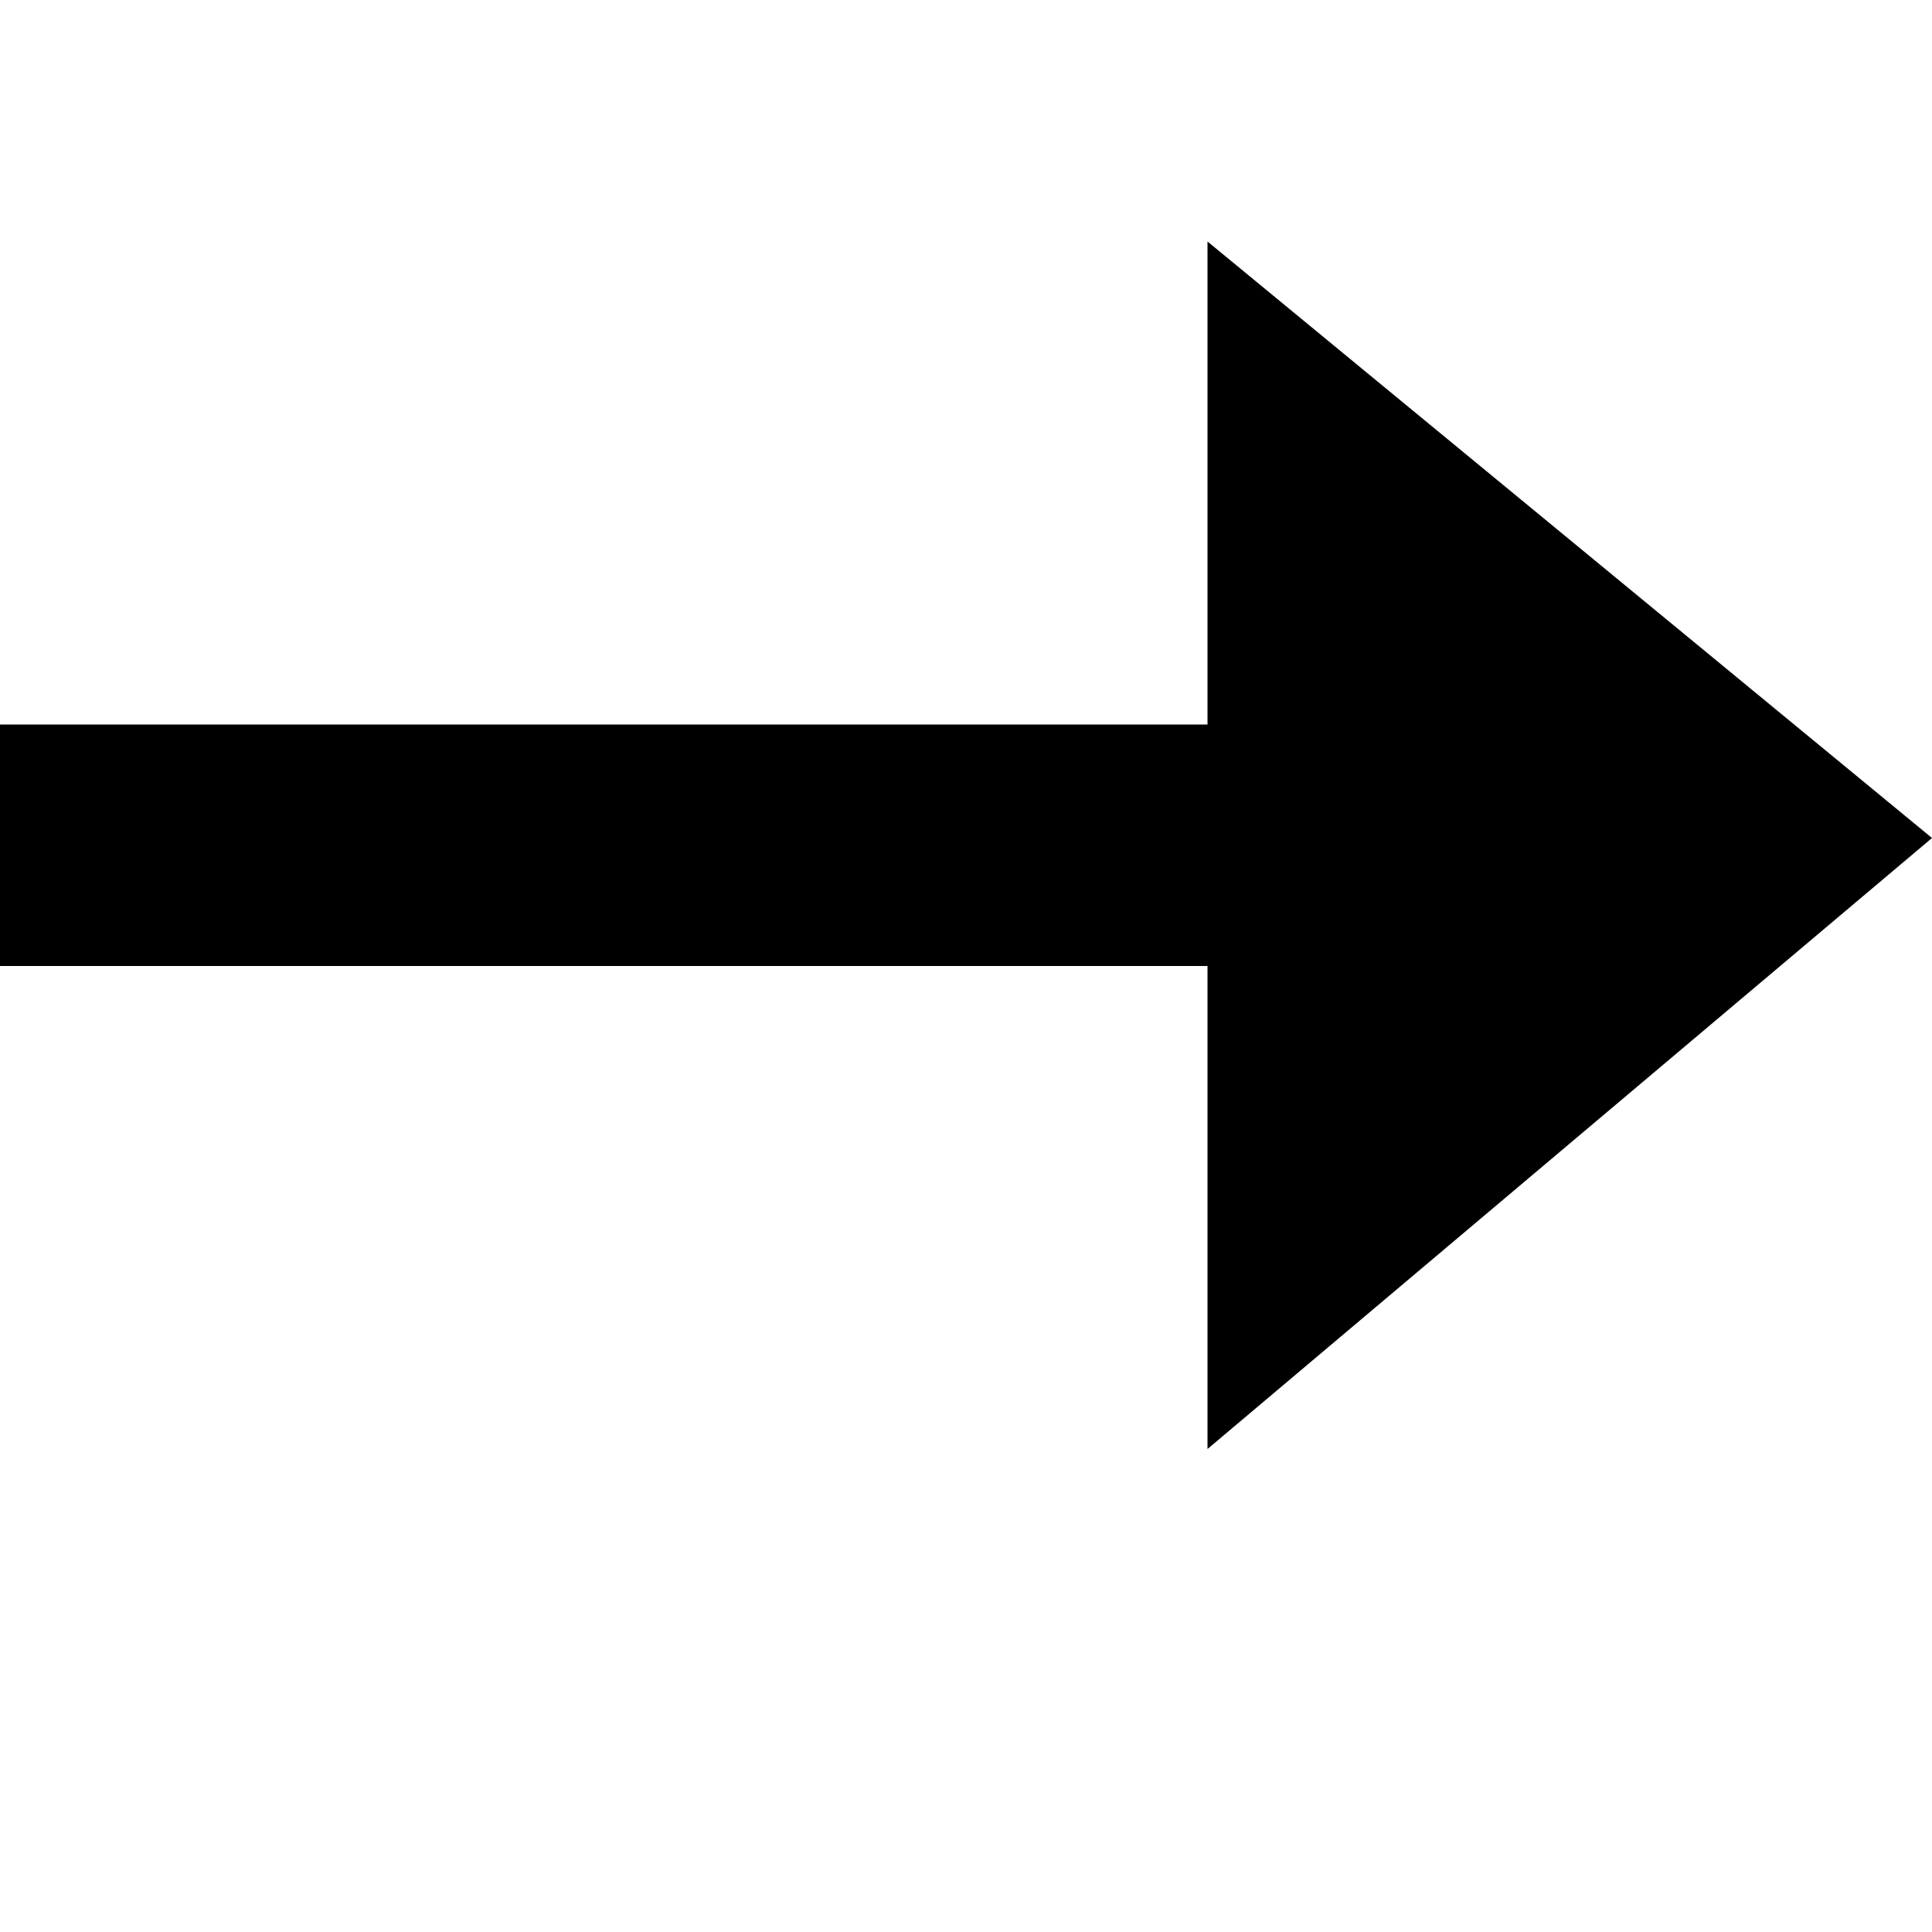
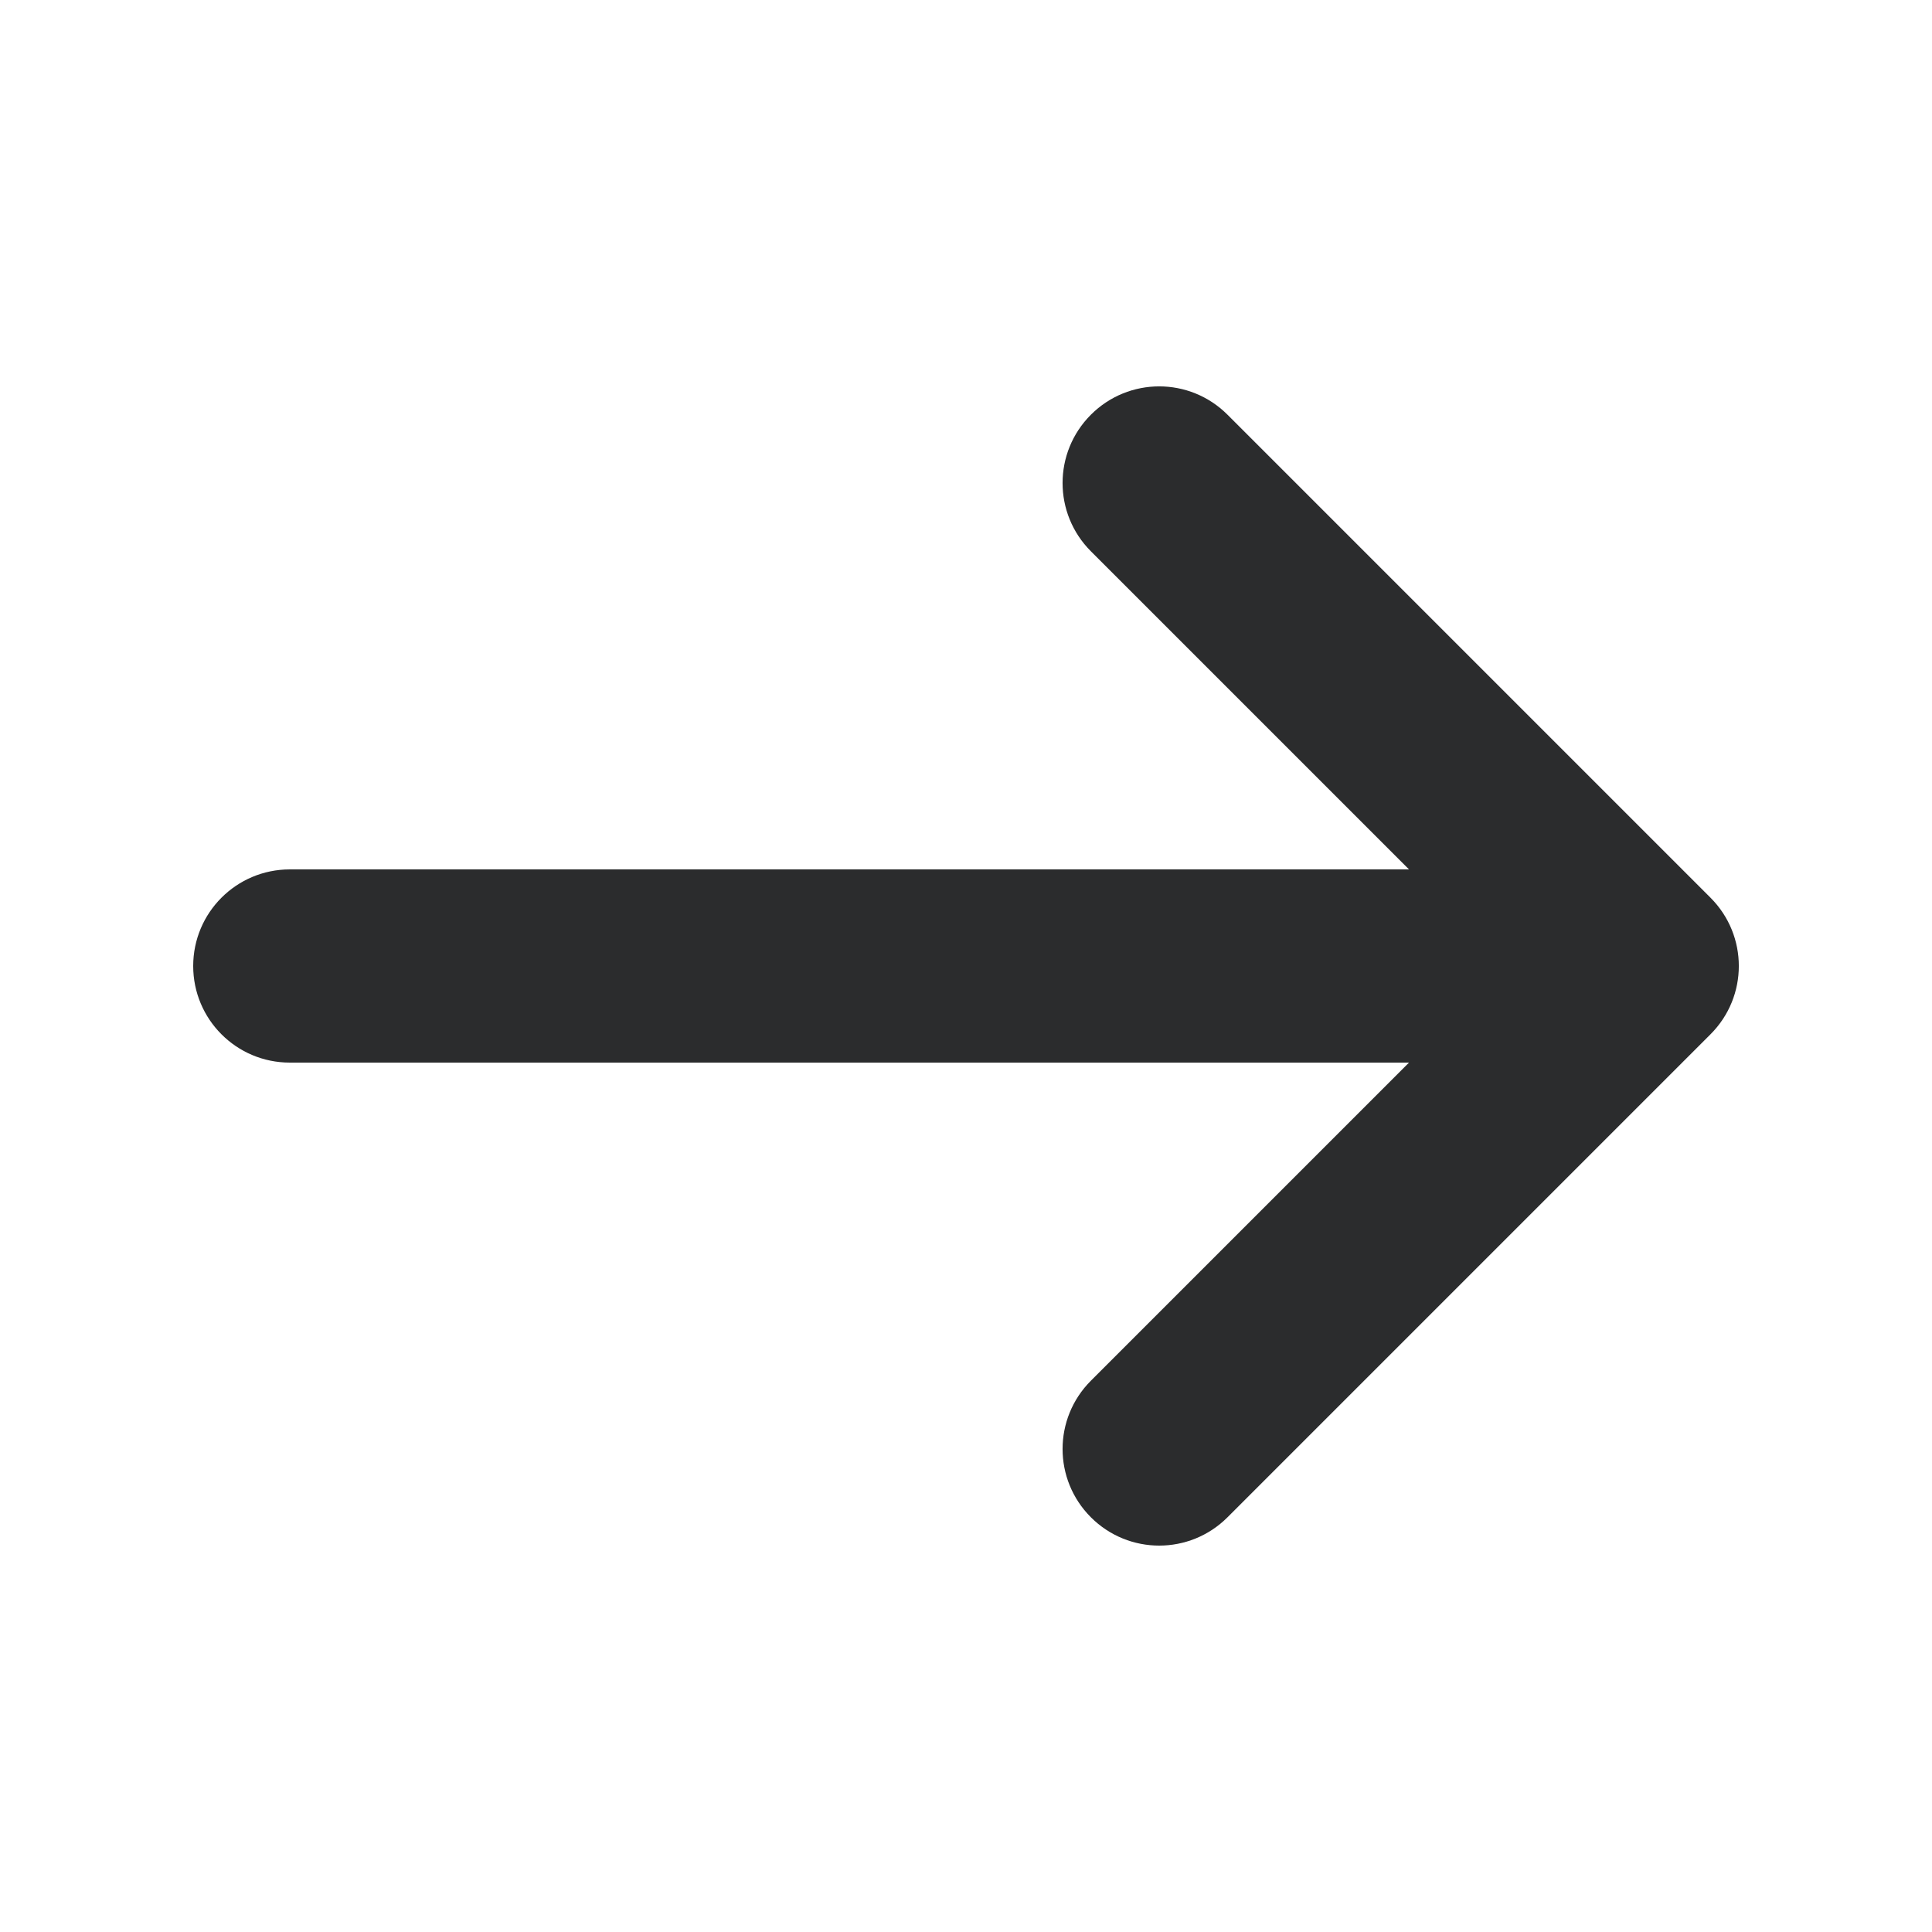
- <svg xmlns="http://www.w3.org/2000/svg" width="8" height="8" viewBox="0 0 8 8">
-   <path d="M5 0v2h-5v1h5v2l3-2.53-3-2.47z" transform="translate(0 1)" />
+ <svg xmlns="http://www.w3.org/2000/svg" width="20px" height="20px" viewBox="0 0 20 20" version="1.1">
+   <defs />
+   <g id="Symbols" stroke="none" stroke-width="1" fill="none" fill-rule="evenodd">
+     <g id="Icons/Minor/Arrow-Right/default" fill="#2B2C2D">
+       <path d="M17.707,9.293 L12.707,4.293 C12.316,3.902 11.684,3.902 11.293,4.293 C10.902,4.684 10.902,5.316 11.293,5.707 L14.586,9 L3,9 C2.447,9 2,9.448 2,10 C2,10.552 2.447,11 3,11 L14.586,11 L11.293,14.293 C10.902,14.684 10.902,15.316 11.293,15.707 C11.488,15.902 11.744,16 12,16 C12.256,16 12.512,15.902 12.707,15.707 L17.707,10.707 C18.098,10.316 18.098,9.684 17.707,9.293" id="Icon" />
+     </g>
+   </g>
</svg>
